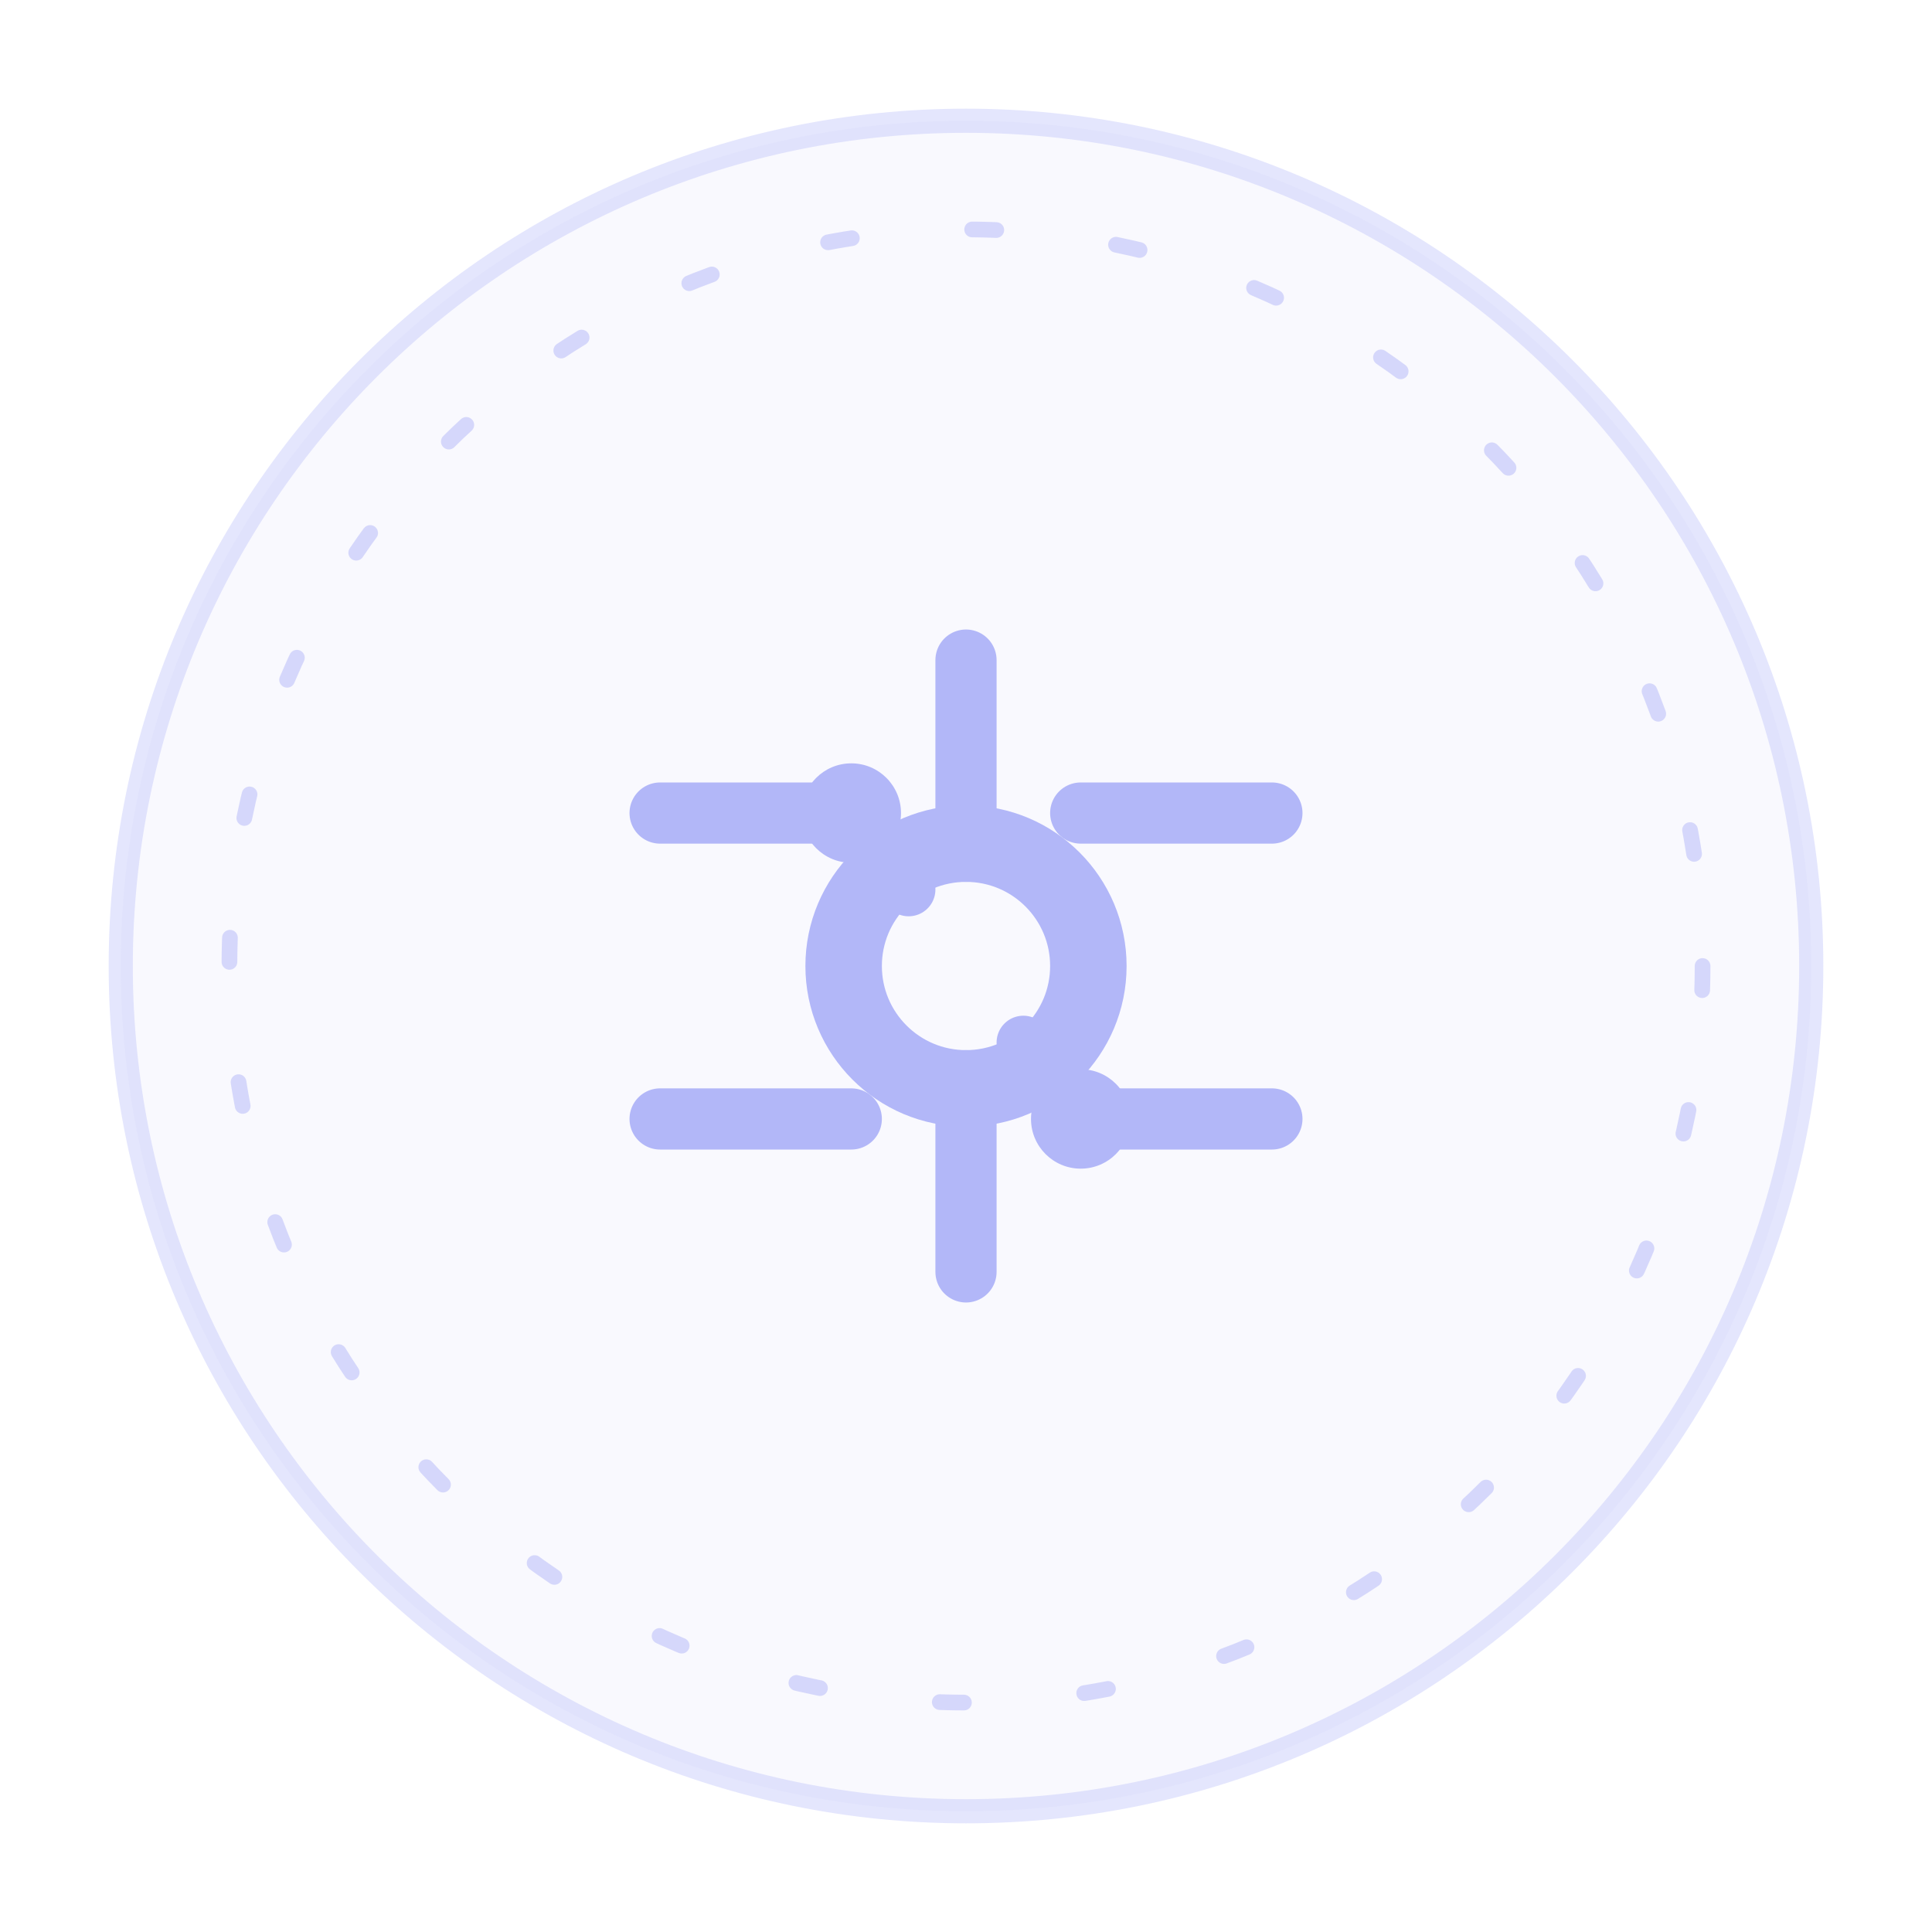
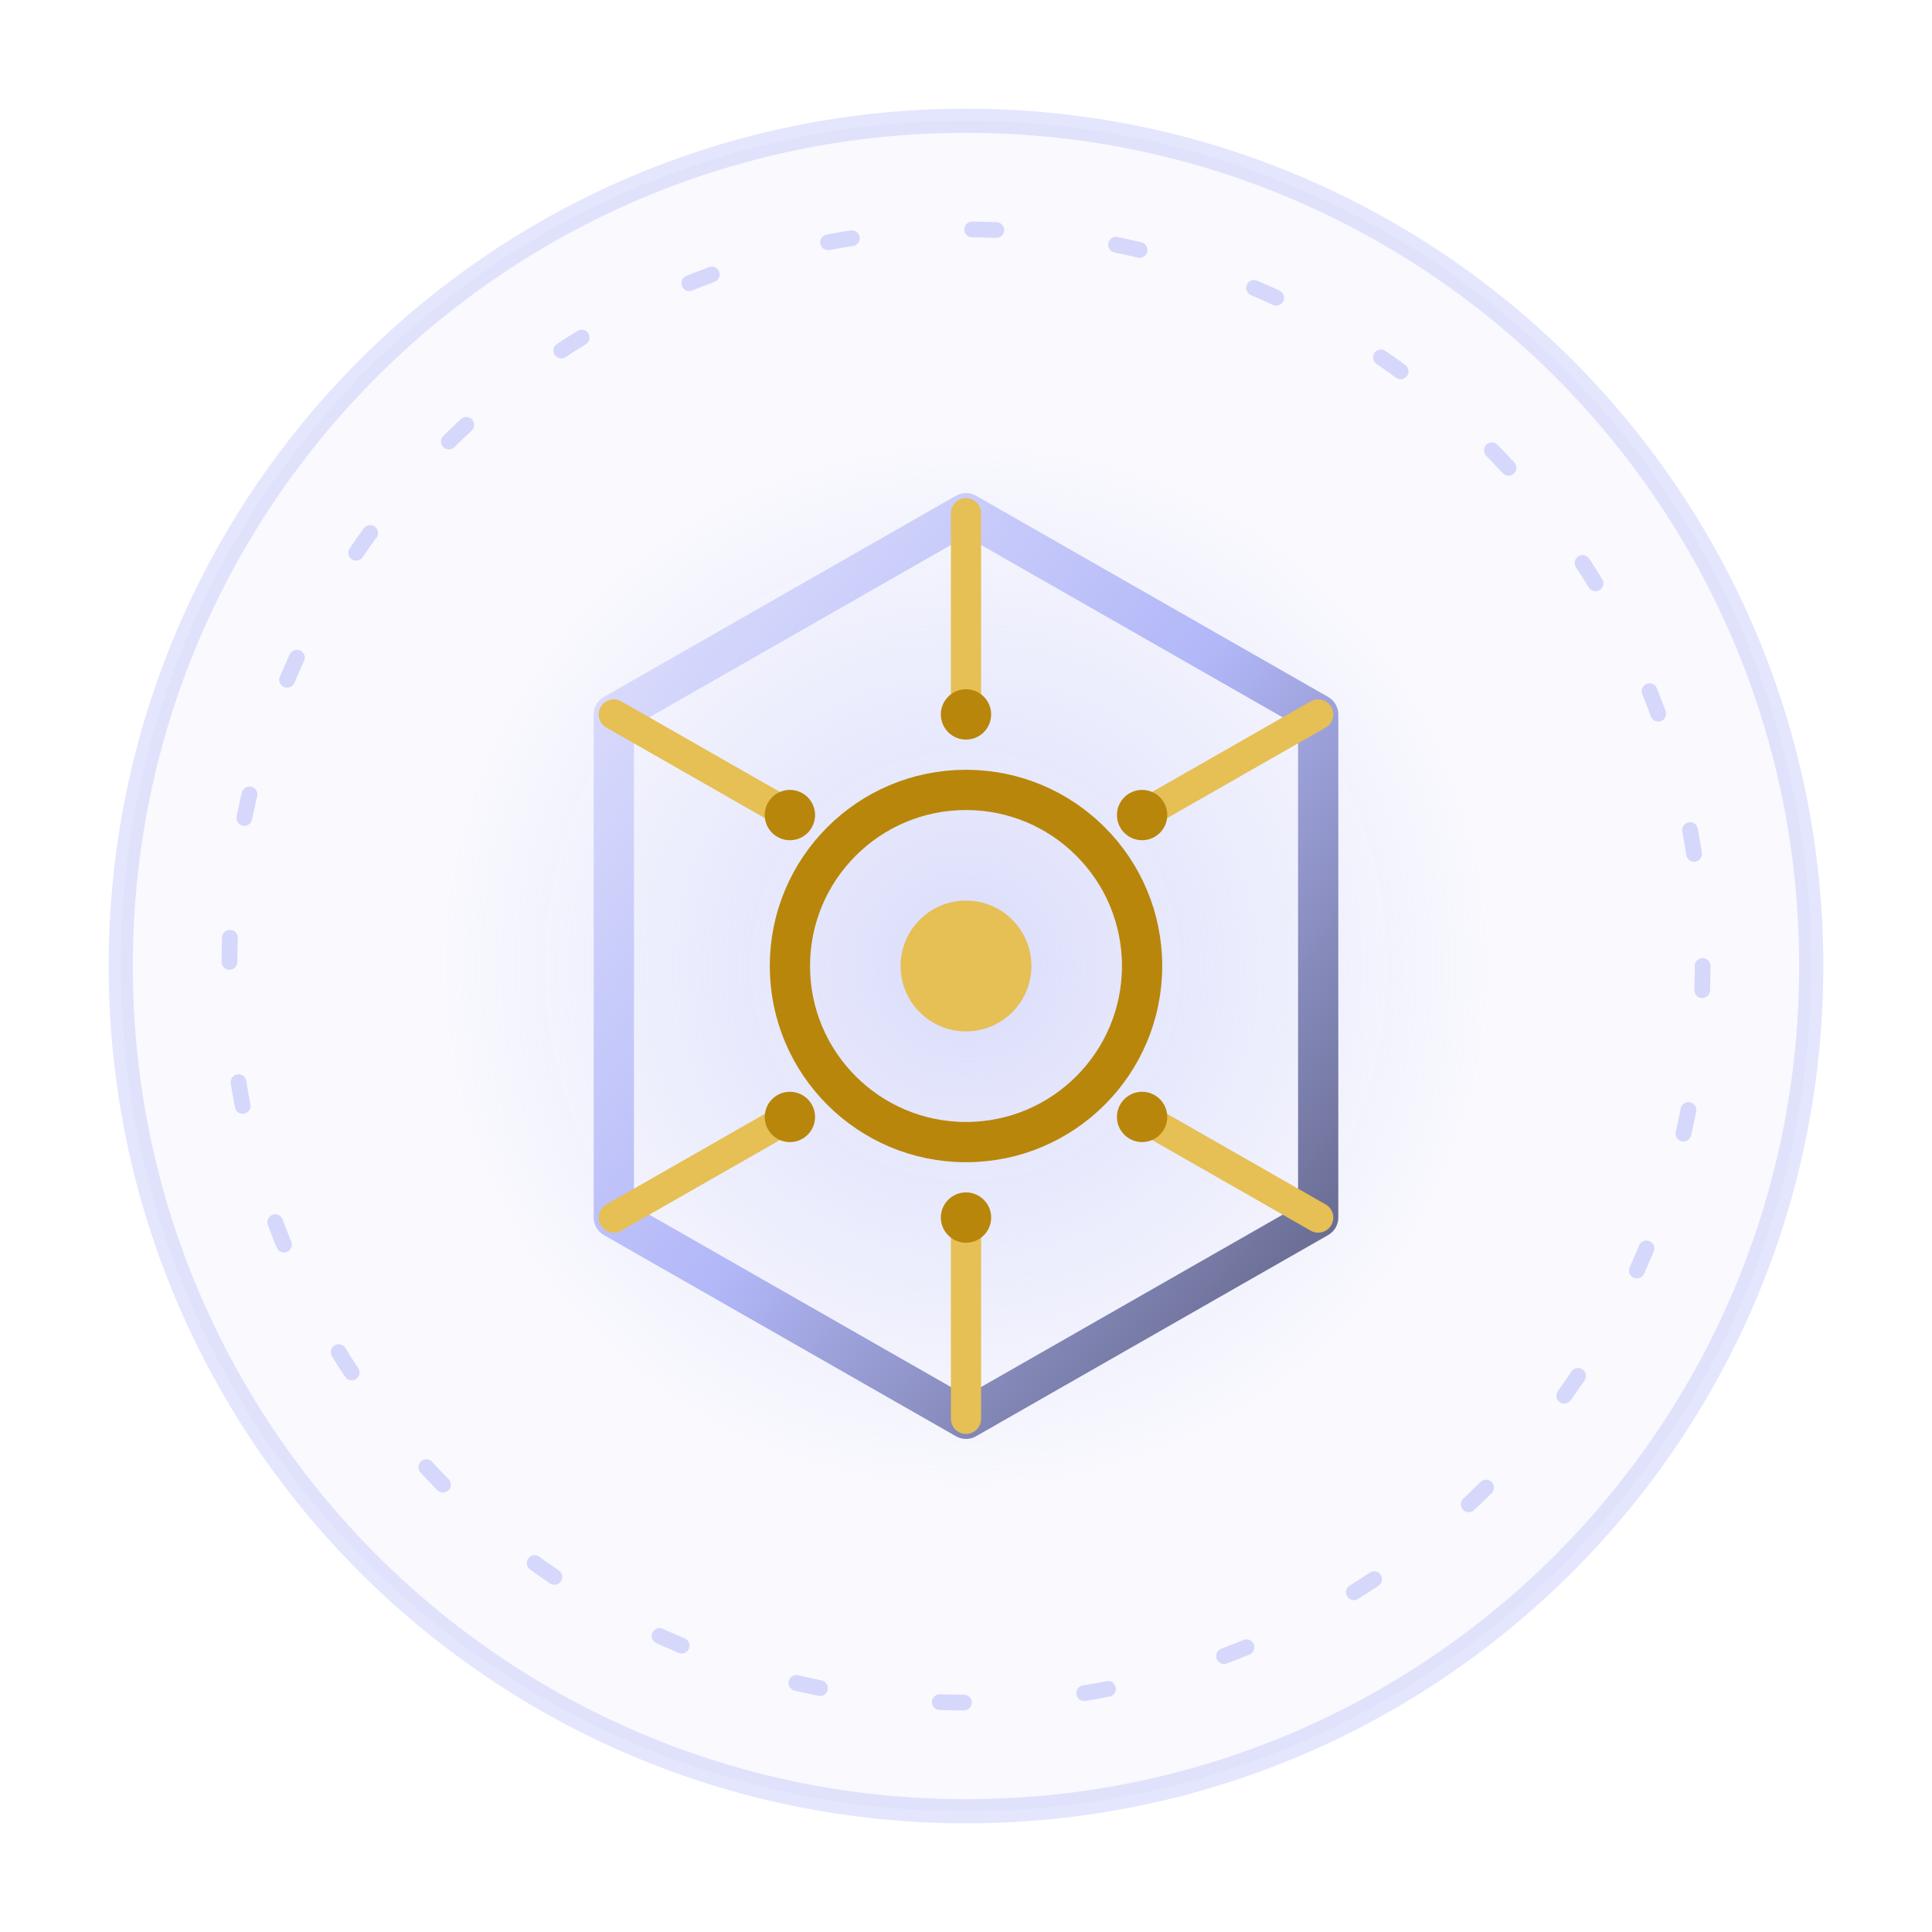
<svg xmlns="http://www.w3.org/2000/svg" viewBox="0 0 160 160" width="160" height="160" role="img" aria-label="Verilog crest">
  <circle cx="80" cy="80" r="70" fill="#b2b7f8" fill-opacity="0.08" />
  <circle cx="80" cy="80" r="70" fill="none" stroke="#b2b7f8" stroke-opacity="0.35" stroke-width="2" />
  <circle cx="80" cy="80" r="61" fill="none" stroke="#b2b7f8" stroke-opacity="0.5" stroke-width="1.3" stroke-dasharray="2 10" stroke-linecap="round" />
-   <svg class="crest-icon" x="42" y="42" width="76" height="76" viewBox="0 0 24 24" aria-hidden="true">
-     <path d="M4 8 H9 M15 8 H20 M12 4 V9 M12 15 V20 M4 16 H9 M15 16 H20" fill="none" stroke="#b2b7f8" stroke-width="1.6" stroke-linejoin="round" stroke-linecap="round" />
-     <circle cx="12" cy="12" r="3.2" fill="none" stroke="#b2b7f8" stroke-width="2" stroke-linejoin="round" stroke-linecap="round" />
-     <circle cx="9" cy="8" r="1.3" fill="#b2b7f8" />
-     <circle cx="15" cy="16" r="1.3" fill="#b2b7f8" />
-     <path d="M9.6 8.6 L10.5 10 M14.4 15.4 L13.5 14" fill="none" stroke="#b2b7f8" stroke-width="1.4" stroke-linejoin="round" stroke-linecap="round" />
+   <svg class="" x="30" y="30" width="100" height="100" viewBox="0 0 48 48" aria-hidden="true">
+     <defs>
+       <radialGradient id="vgHalo" cx="0.5" cy="0.5" r="0.5">
+         <stop offset="0" stop-color="#b2b7f8" stop-opacity="0.42" />
+         <stop offset="1" stop-color="#b2b7f8" stop-opacity="0" />
+       </radialGradient>
+       <linearGradient id="vgMetal" x1="0" y1="0" x2="1" y2="1">
+         <stop offset="0" stop-color="#e0e2fc" />
+         <stop offset="0.5" stop-color="#b2b7f8" />
+         <stop offset="1" stop-color="#595c7c" />
+       </linearGradient>
+     </defs>
+     <circle cx="24" cy="24" r="21" fill="url(#vgHalo)" />
+     <path d="M24 6 L38 14 V34 L24 42 L10 34 V14 Z" fill="none" stroke="url(#vgMetal)" stroke-width="1.6" stroke-linejoin="round" />
+     <g stroke="#e6bf55" stroke-width="1.2" stroke-linecap="round">
+       <path d="M24 6 V14 M38 14 L31 18 M38 34 L31 30 M24 42 V34 M10 34 L17 30 M10 14 L17 18" />
+     </g>
+     <circle cx="24" cy="24" r="7" fill="none" stroke="#b8860b" stroke-width="1.6" />
+     <circle cx="24" cy="24" r="2.6" fill="#e6bf55" />
+     <g fill="#b8860b">
+       <circle cx="24" cy="14" r="1" />
+       <circle cx="31" cy="18" r="1" />
+       <circle cx="31" cy="30" r="1" />
+       <circle cx="24" cy="34" r="1" />
+       <circle cx="17" cy="30" r="1" />
+       <circle cx="17" cy="18" r="1" />
+     </g>
  </svg>
</svg>
